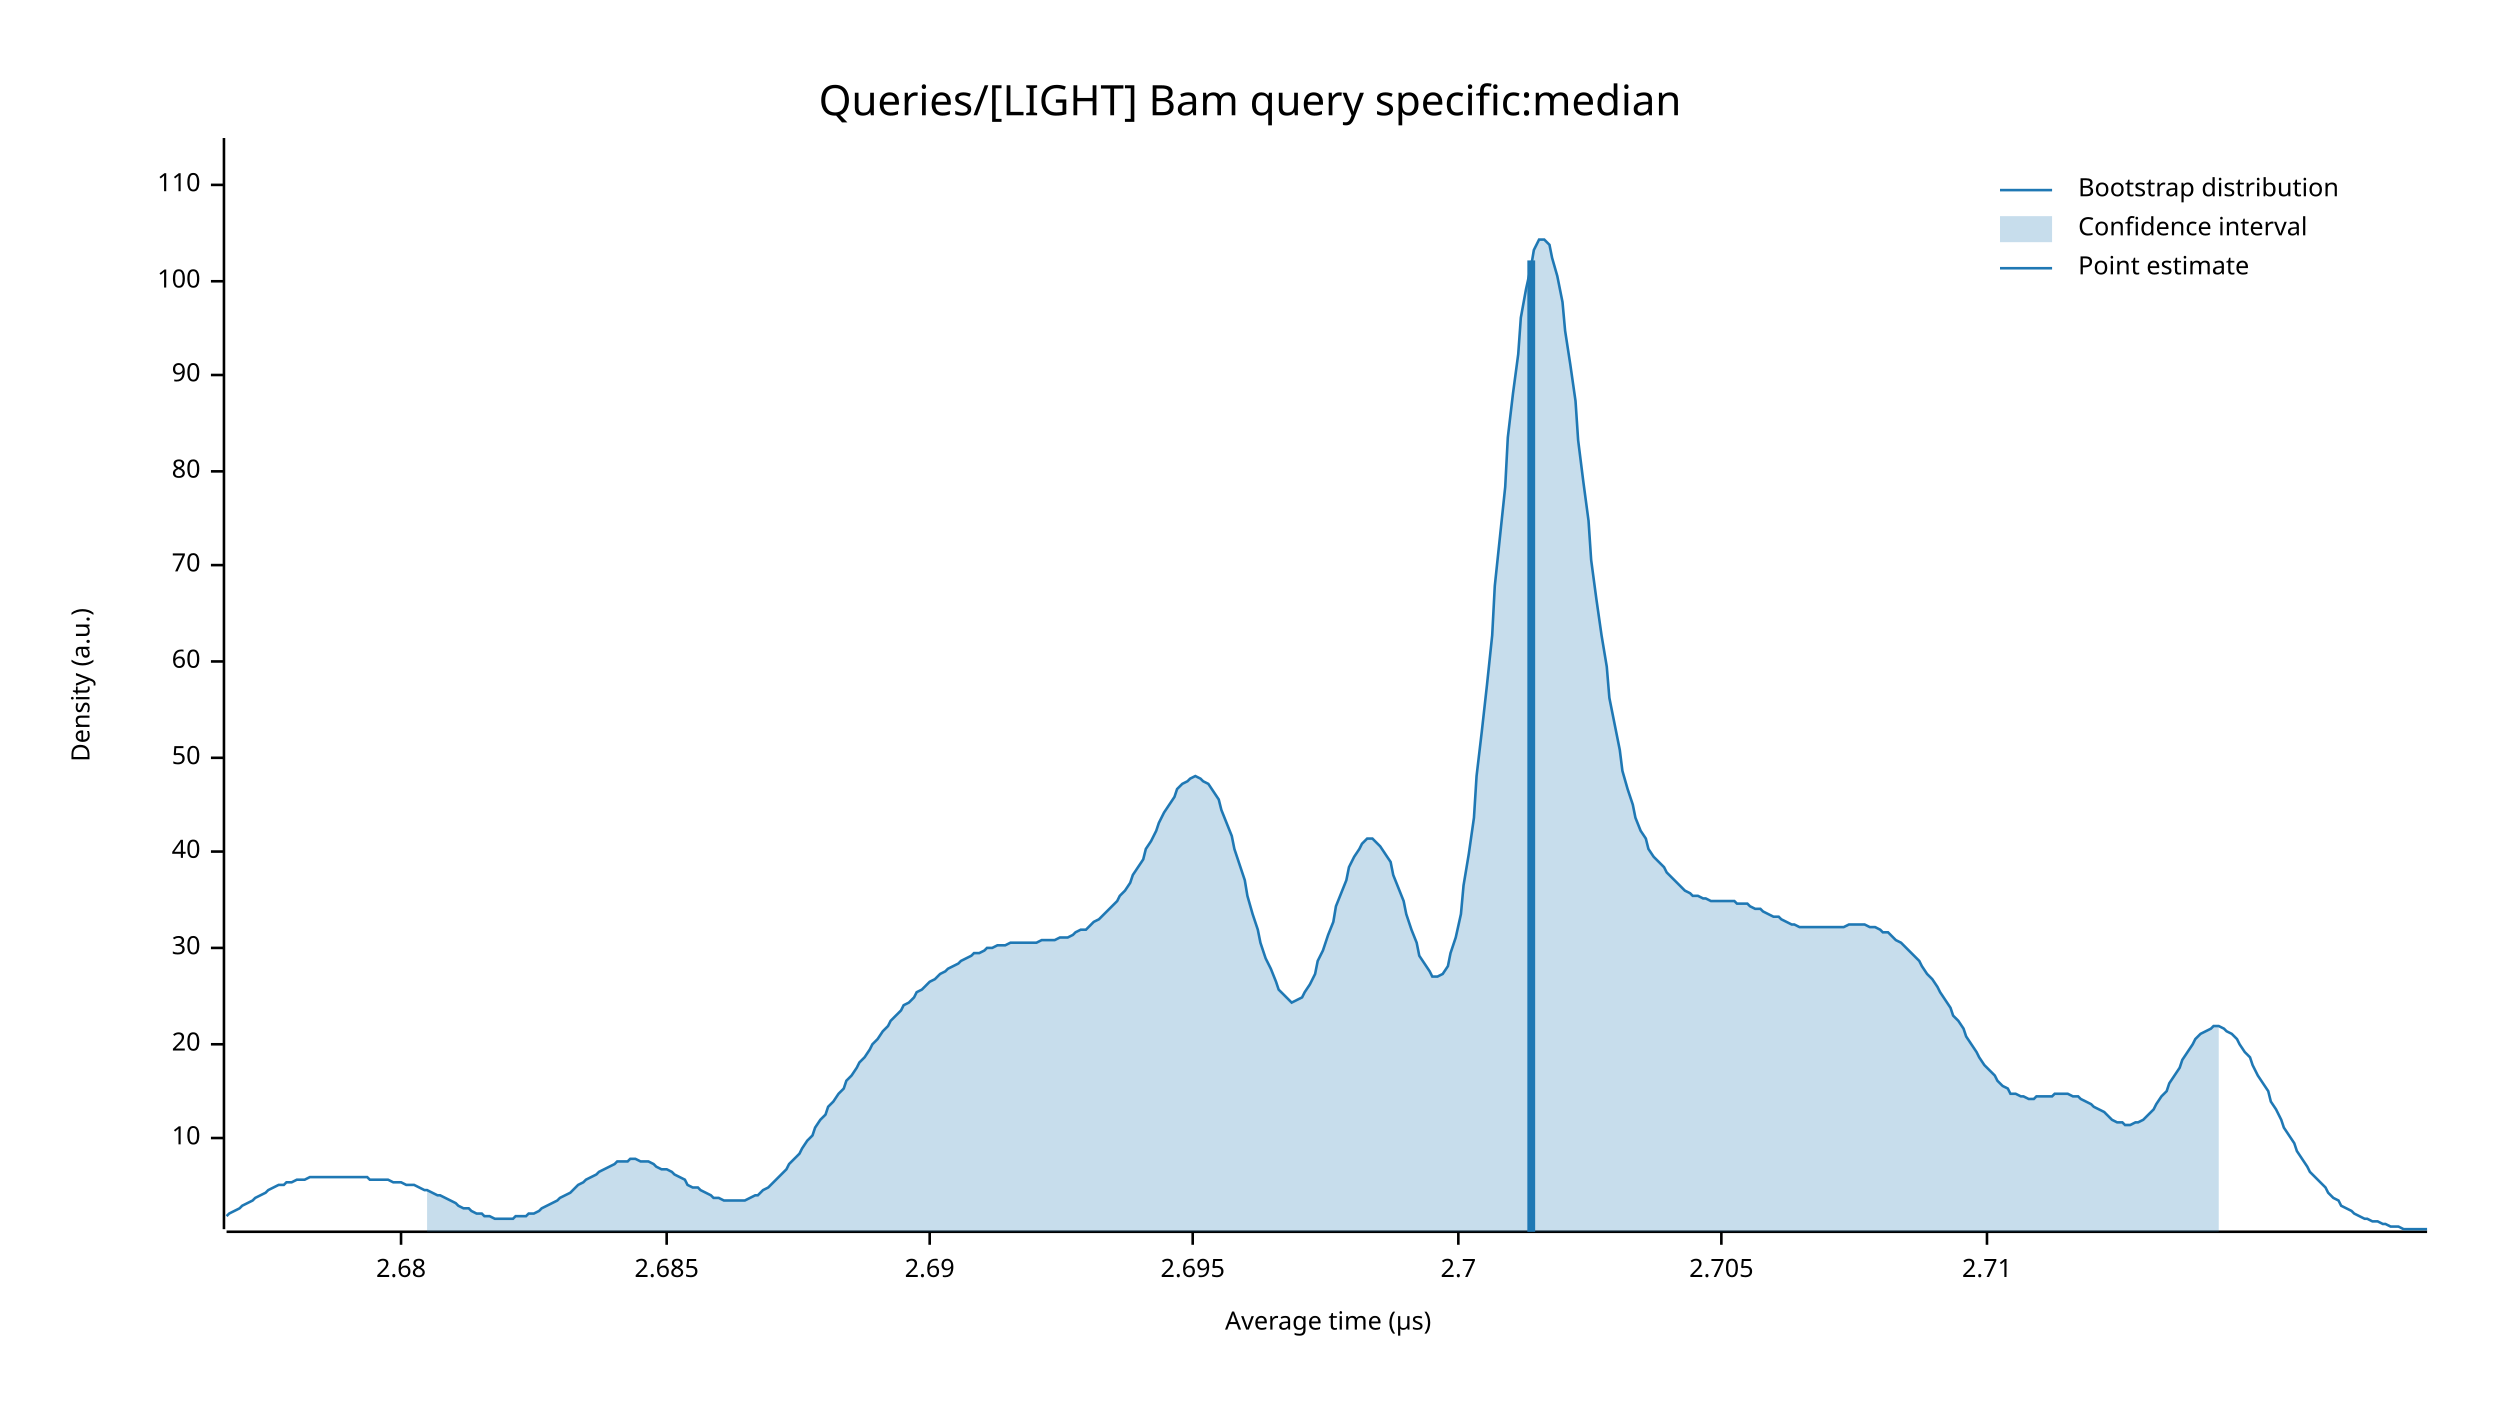
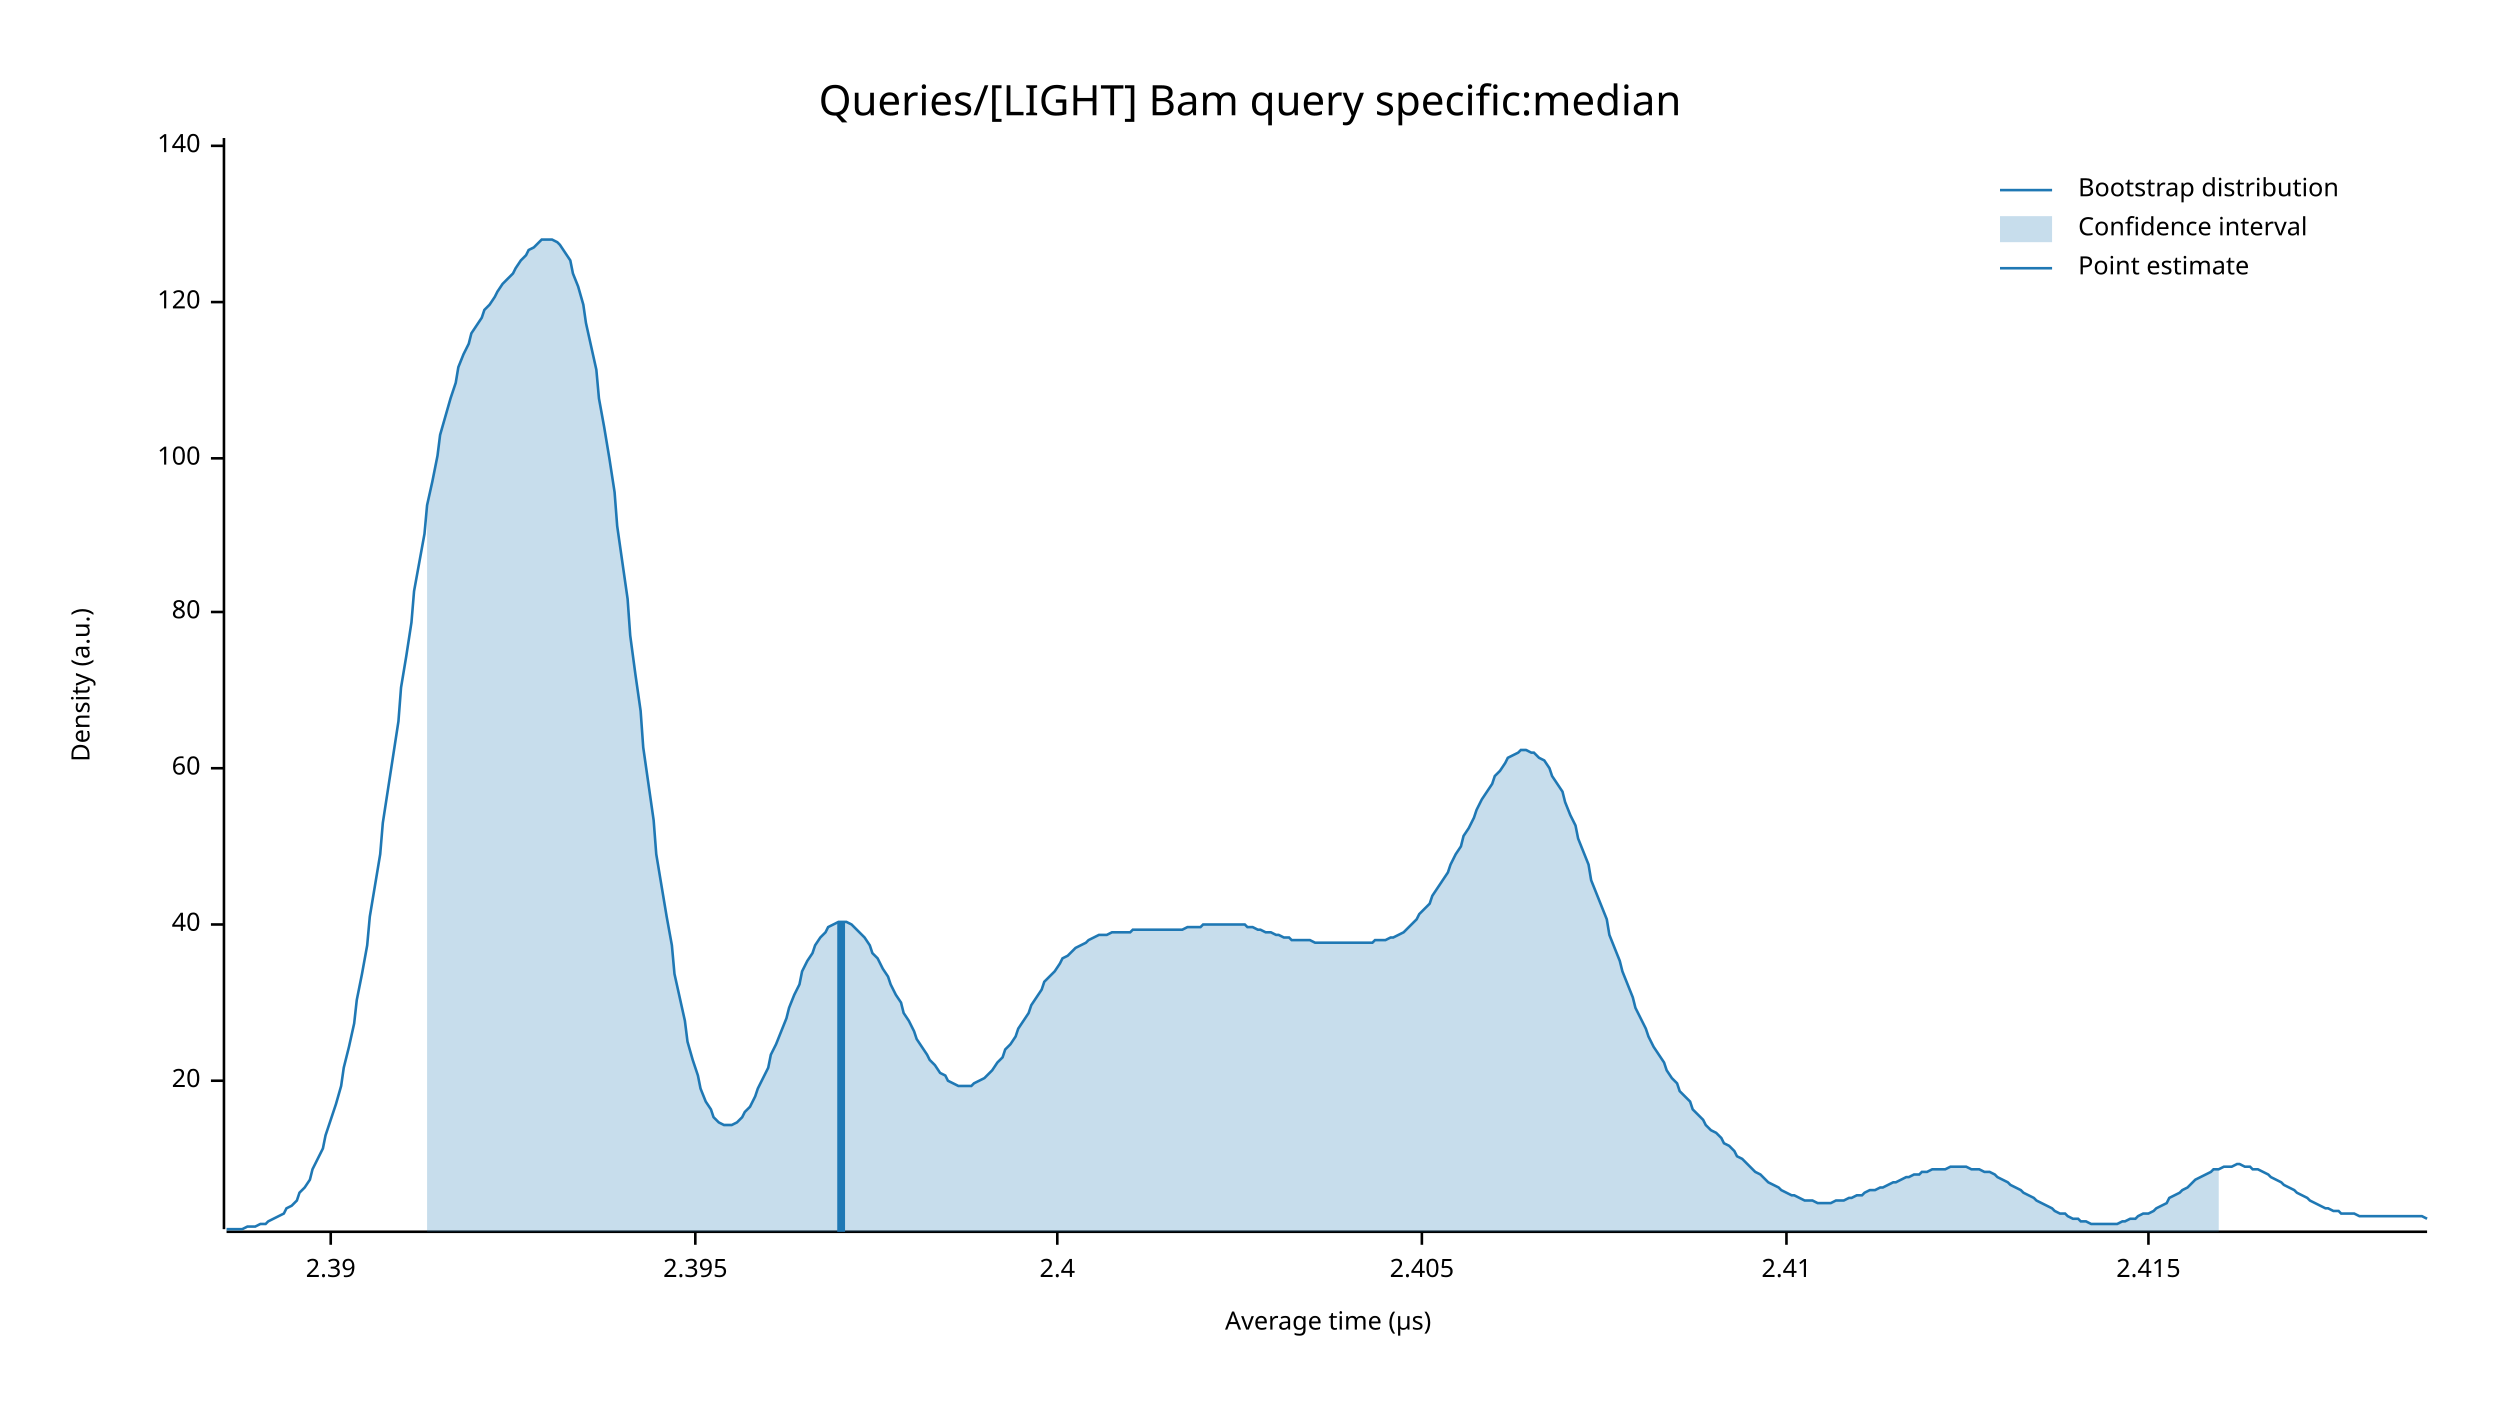
<svg xmlns="http://www.w3.org/2000/svg" width="960" height="540" viewBox="0 0 960 540">
  <text x="480" y="32" dy="0.76em" text-anchor="middle" font-family="sans-serif" font-size="16.129" opacity="1" fill="#000000">
Queries/[LIGHT] Bam query specific:median
</text>
  <text x="27" y="263" dy="0.76em" text-anchor="middle" font-family="sans-serif" font-size="9.677" opacity="1" fill="#000000" transform="rotate(270, 27, 263)">
Density (a.u.)
</text>
  <text x="510" y="513" dy="-0.5ex" text-anchor="middle" font-family="sans-serif" font-size="9.677" opacity="1" fill="#000000">
Average time (µs)
</text>
  <polyline fill="none" opacity="1" stroke="#000000" stroke-width="1" points="86,53 86,472 " />
-   <text x="77" y="437" dy="0.5ex" text-anchor="end" font-family="sans-serif" font-size="9.677" opacity="1" fill="#000000">
- 10
- </text>
-   <polyline fill="none" opacity="1" stroke="#000000" stroke-width="1" points="81,437 86,437 " />
-   <text x="77" y="401" dy="0.5ex" text-anchor="end" font-family="sans-serif" font-size="9.677" opacity="1" fill="#000000">
+   <text x="77" y="415" dy="0.5ex" text-anchor="end" font-family="sans-serif" font-size="9.677" opacity="1" fill="#000000">
20
</text>
-   <polyline fill="none" opacity="1" stroke="#000000" stroke-width="1" points="81,401 86,401 " />
-   <text x="77" y="364" dy="0.5ex" text-anchor="end" font-family="sans-serif" font-size="9.677" opacity="1" fill="#000000">
- 30
- </text>
-   <polyline fill="none" opacity="1" stroke="#000000" stroke-width="1" points="81,364 86,364 " />
-   <text x="77" y="327" dy="0.5ex" text-anchor="end" font-family="sans-serif" font-size="9.677" opacity="1" fill="#000000">
+   <polyline fill="none" opacity="1" stroke="#000000" stroke-width="1" points="81,415 86,415 " />
+   <text x="77" y="355" dy="0.5ex" text-anchor="end" font-family="sans-serif" font-size="9.677" opacity="1" fill="#000000">
40
</text>
-   <polyline fill="none" opacity="1" stroke="#000000" stroke-width="1" points="81,327 86,327 " />
-   <text x="77" y="291" dy="0.5ex" text-anchor="end" font-family="sans-serif" font-size="9.677" opacity="1" fill="#000000">
- 50
- </text>
-   <polyline fill="none" opacity="1" stroke="#000000" stroke-width="1" points="81,291 86,291 " />
-   <text x="77" y="254" dy="0.5ex" text-anchor="end" font-family="sans-serif" font-size="9.677" opacity="1" fill="#000000">
+   <polyline fill="none" opacity="1" stroke="#000000" stroke-width="1" points="81,355 86,355 " />
+   <text x="77" y="295" dy="0.5ex" text-anchor="end" font-family="sans-serif" font-size="9.677" opacity="1" fill="#000000">
60
</text>
-   <polyline fill="none" opacity="1" stroke="#000000" stroke-width="1" points="81,254 86,254 " />
-   <text x="77" y="217" dy="0.5ex" text-anchor="end" font-family="sans-serif" font-size="9.677" opacity="1" fill="#000000">
- 70
- </text>
-   <polyline fill="none" opacity="1" stroke="#000000" stroke-width="1" points="81,217 86,217 " />
-   <text x="77" y="181" dy="0.5ex" text-anchor="end" font-family="sans-serif" font-size="9.677" opacity="1" fill="#000000">
+   <polyline fill="none" opacity="1" stroke="#000000" stroke-width="1" points="81,295 86,295 " />
+   <text x="77" y="235" dy="0.5ex" text-anchor="end" font-family="sans-serif" font-size="9.677" opacity="1" fill="#000000">
80
</text>
-   <polyline fill="none" opacity="1" stroke="#000000" stroke-width="1" points="81,181 86,181 " />
-   <text x="77" y="144" dy="0.5ex" text-anchor="end" font-family="sans-serif" font-size="9.677" opacity="1" fill="#000000">
- 90
- </text>
-   <polyline fill="none" opacity="1" stroke="#000000" stroke-width="1" points="81,144 86,144 " />
-   <text x="77" y="108" dy="0.5ex" text-anchor="end" font-family="sans-serif" font-size="9.677" opacity="1" fill="#000000">
+   <polyline fill="none" opacity="1" stroke="#000000" stroke-width="1" points="81,235 86,235 " />
+   <text x="77" y="176" dy="0.5ex" text-anchor="end" font-family="sans-serif" font-size="9.677" opacity="1" fill="#000000">
100
</text>
-   <polyline fill="none" opacity="1" stroke="#000000" stroke-width="1" points="81,108 86,108 " />
-   <text x="77" y="71" dy="0.5ex" text-anchor="end" font-family="sans-serif" font-size="9.677" opacity="1" fill="#000000">
- 110
+   <polyline fill="none" opacity="1" stroke="#000000" stroke-width="1" points="81,176 86,176 " />
+   <text x="77" y="116" dy="0.5ex" text-anchor="end" font-family="sans-serif" font-size="9.677" opacity="1" fill="#000000">
+ 120
</text>
-   <polyline fill="none" opacity="1" stroke="#000000" stroke-width="1" points="81,71 86,71 " />
+   <polyline fill="none" opacity="1" stroke="#000000" stroke-width="1" points="81,116 86,116 " />
+   <text x="77" y="56" dy="0.5ex" text-anchor="end" font-family="sans-serif" font-size="9.677" opacity="1" fill="#000000">
+ 140
+ </text>
+   <polyline fill="none" opacity="1" stroke="#000000" stroke-width="1" points="81,56 86,56 " />
  <polyline fill="none" opacity="1" stroke="#000000" stroke-width="1" points="87,473 932,473 " />
-   <text x="154" y="483" dy="0.76em" text-anchor="middle" font-family="sans-serif" font-size="9.677" opacity="1" fill="#000000">
- 2.68
+   <text x="127" y="483" dy="0.76em" text-anchor="middle" font-family="sans-serif" font-size="9.677" opacity="1" fill="#000000">
+ 2.39
</text>
-   <polyline fill="none" opacity="1" stroke="#000000" stroke-width="1" points="154,473 154,478 " />
-   <text x="256" y="483" dy="0.76em" text-anchor="middle" font-family="sans-serif" font-size="9.677" opacity="1" fill="#000000">
- 2.685
+   <polyline fill="none" opacity="1" stroke="#000000" stroke-width="1" points="127,473 127,478 " />
+   <text x="267" y="483" dy="0.76em" text-anchor="middle" font-family="sans-serif" font-size="9.677" opacity="1" fill="#000000">
+ 2.395
</text>
-   <polyline fill="none" opacity="1" stroke="#000000" stroke-width="1" points="256,473 256,478 " />
-   <text x="357" y="483" dy="0.76em" text-anchor="middle" font-family="sans-serif" font-size="9.677" opacity="1" fill="#000000">
- 2.69
+   <polyline fill="none" opacity="1" stroke="#000000" stroke-width="1" points="267,473 267,478 " />
+   <text x="406" y="483" dy="0.76em" text-anchor="middle" font-family="sans-serif" font-size="9.677" opacity="1" fill="#000000">
+ 2.4
</text>
-   <polyline fill="none" opacity="1" stroke="#000000" stroke-width="1" points="357,473 357,478 " />
-   <text x="458" y="483" dy="0.76em" text-anchor="middle" font-family="sans-serif" font-size="9.677" opacity="1" fill="#000000">
- 2.695
+   <polyline fill="none" opacity="1" stroke="#000000" stroke-width="1" points="406,473 406,478 " />
+   <text x="546" y="483" dy="0.76em" text-anchor="middle" font-family="sans-serif" font-size="9.677" opacity="1" fill="#000000">
+ 2.405
</text>
-   <polyline fill="none" opacity="1" stroke="#000000" stroke-width="1" points="458,473 458,478 " />
-   <text x="560" y="483" dy="0.76em" text-anchor="middle" font-family="sans-serif" font-size="9.677" opacity="1" fill="#000000">
- 2.7
+   <polyline fill="none" opacity="1" stroke="#000000" stroke-width="1" points="546,473 546,478 " />
+   <text x="686" y="483" dy="0.76em" text-anchor="middle" font-family="sans-serif" font-size="9.677" opacity="1" fill="#000000">
+ 2.41
</text>
-   <polyline fill="none" opacity="1" stroke="#000000" stroke-width="1" points="560,473 560,478 " />
-   <text x="661" y="483" dy="0.76em" text-anchor="middle" font-family="sans-serif" font-size="9.677" opacity="1" fill="#000000">
- 2.705
+   <polyline fill="none" opacity="1" stroke="#000000" stroke-width="1" points="686,473 686,478 " />
+   <text x="825" y="483" dy="0.76em" text-anchor="middle" font-family="sans-serif" font-size="9.677" opacity="1" fill="#000000">
+ 2.415
</text>
-   <polyline fill="none" opacity="1" stroke="#000000" stroke-width="1" points="661,473 661,478 " />
-   <text x="763" y="483" dy="0.76em" text-anchor="middle" font-family="sans-serif" font-size="9.677" opacity="1" fill="#000000">
- 2.71
- </text>
-   <polyline fill="none" opacity="1" stroke="#000000" stroke-width="1" points="763,473 763,478 " />
-   <polyline fill="none" opacity="1" stroke="#1F78B4" stroke-width="1" points="87,467 88,466 90,465 92,464 93,463 95,462 97,461 98,460 100,459 102,458 103,457 105,456 107,455 109,455 110,454 112,454 114,453 115,453 117,453 119,452 120,452 122,452 124,452 125,452 127,452 129,452 131,452 132,452 134,452 136,452 137,452 139,452 141,452 142,453 144,453 146,453 147,453 149,453 151,454 153,454 154,454 156,455 158,455 159,455 161,456 163,457 164,457 166,458 168,459 169,459 171,460 173,461 175,462 176,463 178,464 180,464 181,465 183,466 185,466 186,467 188,467 190,468 191,468 193,468 195,468 197,468 198,467 200,467 202,467 203,466 205,466 207,465 208,464 210,463 212,462 214,461 215,460 217,459 219,458 220,457 222,455 224,454 225,453 227,452 229,451 230,450 232,449 234,448 236,447 237,446 239,446 241,446 242,445 244,445 246,446 247,446 249,446 251,447 252,448 254,449 256,449 258,450 259,451 261,452 263,453 264,455 266,456 268,456 269,457 271,458 273,459 274,460 276,460 278,461 280,461 281,461 283,461 285,461 286,461 288,460 290,459 291,459 293,457 295,456 296,455 298,453 300,451 302,449 303,447 305,445 307,443 308,441 310,438 312,436 313,433 315,430 317,428 318,425 320,423 322,420 324,418 325,415 327,413 329,410 330,408 332,406 334,403 335,401 337,399 339,396 341,394 342,392 344,390 346,388 347,386 349,385 351,383 352,381 354,380 356,378 357,377 359,376 361,374 363,373 364,372 366,371 368,370 369,369 371,368 373,367 374,366 376,366 378,365 379,364 381,364 383,363 385,363 386,363 388,362 390,362 391,362 393,362 395,362 396,362 398,362 400,361 401,361 403,361 405,361 407,360 408,360 410,360 412,359 413,358 415,357 417,357 418,356 420,354 422,353 423,352 425,350 427,348 429,346 430,344 432,342 434,339 435,336 437,333 439,330 440,326 442,323 444,319 445,316 447,312 449,309 451,306 452,303 454,301 456,300 457,299 459,298 461,299 462,300 464,301 466,304 468,307 469,311 471,316 473,321 474,326 476,332 478,338 479,344 481,351 483,357 484,362 486,368 488,372 490,377 491,380 493,382 495,384 496,385 498,384 500,383 501,381 503,378 505,374 506,369 508,365 510,359 512,354 513,348 515,343 517,338 518,333 520,329 522,326 523,324 525,322 527,322 528,323 530,325 532,328 534,331 535,336 537,341 539,346 540,351 542,357 544,362 545,367 547,370 549,373 550,375 552,375 554,374 556,371 557,366 559,360 561,351 562,340 564,328 566,314 567,298 569,281 571,263 573,244 574,225 576,206 578,187 579,168 581,151 583,136 584,122 586,111 588,102 589,96 591,92 593,92 595,94 596,99 598,106 600,116 601,127 603,140 605,154 606,169 608,185 610,200 611,215 613,230 615,244 617,256 618,268 620,278 622,288 623,296 625,303 627,309 628,314 630,319 632,322 633,326 635,329 637,331 639,333 640,335 642,337 644,339 645,340 647,342 649,343 650,344 652,344 654,345 655,345 657,346 659,346 661,346 662,346 664,346 666,346 667,347 669,347 671,347 672,348 674,349 676,349 677,350 679,351 681,352 683,352 684,353 686,354 688,355 689,355 691,356 693,356 694,356 696,356 698,356 700,356 701,356 703,356 705,356 706,356 708,356 710,355 711,355 713,355 715,355 716,355 718,356 720,356 722,357 723,358 725,358 727,360 728,361 730,362 732,364 733,365 735,367 737,369 738,371 740,374 742,376 744,379 745,381 747,384 749,387 750,390 752,392 754,395 755,398 757,401 759,404 760,406 762,409 764,411 766,413 767,415 769,417 771,418 772,420 774,420 776,421 777,421 779,422 781,422 782,421 784,421 786,421 788,421 789,420 791,420 793,420 794,420 796,421 798,421 799,422 801,423 803,424 804,425 806,426 808,427 810,429 811,430 813,431 815,431 816,432 818,432 820,431 821,431 823,430 825,428 827,426 828,424 830,421 832,419 833,416 835,413 837,410 838,407 840,404 842,401 843,399 845,397 847,396 849,395 850,394 852,394 854,395 855,396 857,397 859,399 860,401 862,404 864,406 865,409 867,413 869,416 871,419 872,423 874,426 876,430 877,433 879,436 881,439 882,442 884,445 886,448 887,450 889,452 891,454 893,456 894,458 896,460 898,461 899,463 901,464 903,465 904,466 906,467 908,468 909,468 911,469 913,469 915,470 916,470 918,471 920,471 921,471 923,472 925,472 926,472 928,472 930,472 932,472 " />
-   <polygon opacity="0.25" fill="#1F78B4" points="164,457 166,458 168,459 169,459 171,460 173,461 175,462 176,463 178,464 180,464 181,465 183,466 185,466 186,467 188,467 190,468 191,468 193,468 195,468 197,468 198,467 200,467 202,467 203,466 205,466 207,465 208,464 210,463 212,462 214,461 215,460 217,459 219,458 220,457 222,455 224,454 225,453 227,452 229,451 230,450 232,449 234,448 236,447 237,446 239,446 241,446 242,445 244,445 246,446 247,446 249,446 251,447 252,448 254,449 256,449 258,450 259,451 261,452 263,453 264,455 266,456 268,456 269,457 271,458 273,459 274,460 276,460 278,461 280,461 281,461 283,461 285,461 286,461 288,460 290,459 291,459 293,457 295,456 296,455 298,453 300,451 302,449 303,447 305,445 307,443 308,441 310,438 312,436 313,433 315,430 317,428 318,425 320,423 322,420 324,418 325,415 327,413 329,410 330,408 332,406 334,403 335,401 337,399 339,396 341,394 342,392 344,390 346,388 347,386 349,385 351,383 352,381 354,380 356,378 357,377 359,376 361,374 363,373 364,372 366,371 368,370 369,369 371,368 373,367 374,366 376,366 378,365 379,364 381,364 383,363 385,363 386,363 388,362 390,362 391,362 393,362 395,362 396,362 398,362 400,361 401,361 403,361 405,361 407,360 408,360 410,360 412,359 413,358 415,357 417,357 418,356 420,354 422,353 423,352 425,350 427,348 429,346 430,344 432,342 434,339 435,336 437,333 439,330 440,326 442,323 444,319 445,316 447,312 449,309 451,306 452,303 454,301 456,300 457,299 459,298 461,299 462,300 464,301 466,304 468,307 469,311 471,316 473,321 474,326 476,332 478,338 479,344 481,351 483,357 484,362 486,368 488,372 490,377 491,380 493,382 495,384 496,385 498,384 500,383 501,381 503,378 505,374 506,369 508,365 510,359 512,354 513,348 515,343 517,338 518,333 520,329 522,326 523,324 525,322 527,322 528,323 530,325 532,328 534,331 535,336 537,341 539,346 540,351 542,357 544,362 545,367 547,370 549,373 550,375 552,375 554,374 556,371 557,366 559,360 561,351 562,340 564,328 566,314 567,298 569,281 571,263 573,244 574,225 576,206 578,187 579,168 581,151 583,136 584,122 586,111 588,102 589,96 591,92 593,92 595,94 596,99 598,106 600,116 601,127 603,140 605,154 606,169 608,185 610,200 611,215 613,230 615,244 617,256 618,268 620,278 622,288 623,296 625,303 627,309 628,314 630,319 632,322 633,326 635,329 637,331 639,333 640,335 642,337 644,339 645,340 647,342 649,343 650,344 652,344 654,345 655,345 657,346 659,346 661,346 662,346 664,346 666,346 667,347 669,347 671,347 672,348 674,349 676,349 677,350 679,351 681,352 683,352 684,353 686,354 688,355 689,355 691,356 693,356 694,356 696,356 698,356 700,356 701,356 703,356 705,356 706,356 708,356 710,355 711,355 713,355 715,355 716,355 718,356 720,356 722,357 723,358 725,358 727,360 728,361 730,362 732,364 733,365 735,367 737,369 738,371 740,374 742,376 744,379 745,381 747,384 749,387 750,390 752,392 754,395 755,398 757,401 759,404 760,406 762,409 764,411 766,413 767,415 769,417 771,418 772,420 774,420 776,421 777,421 779,422 781,422 782,421 784,421 786,421 788,421 789,420 791,420 793,420 794,420 796,421 798,421 799,422 801,423 803,424 804,425 806,426 808,427 810,429 811,430 813,431 815,431 816,432 818,432 820,431 821,431 823,430 825,428 827,426 828,424 830,421 832,419 833,416 835,413 837,410 838,407 840,404 842,401 843,399 845,397 847,396 849,395 850,394 852,394 852,473 164,473 " />
-   <polyline fill="none" opacity="1" stroke="#1F78B4" stroke-width="3" points="588,473 588,100 " />
+   <polyline fill="none" opacity="1" stroke="#000000" stroke-width="1" points="825,473 825,478 " />
+   <polyline fill="none" opacity="1" stroke="#1F78B4" stroke-width="1" points="87,472 88,472 90,472 92,472 93,472 95,471 97,471 98,471 100,470 102,470 103,469 105,468 107,467 109,466 110,464 112,463 114,461 115,458 117,456 119,453 120,449 122,445 124,441 125,436 127,430 129,424 131,417 132,410 134,402 136,393 137,384 139,374 141,363 142,352 144,340 146,328 147,316 149,303 151,290 153,277 154,264 156,252 158,239 159,227 161,216 163,205 164,194 166,185 168,175 169,167 171,160 173,153 175,147 176,141 178,136 180,132 181,128 183,125 185,122 186,119 188,117 190,114 191,112 193,109 195,107 197,105 198,103 200,100 202,98 203,96 205,95 207,93 208,92 210,92 212,92 214,93 215,94 217,97 219,100 220,105 222,110 224,117 225,124 227,133 229,142 230,153 232,164 234,176 236,189 237,202 239,216 241,230 242,244 244,259 246,273 247,287 249,301 251,315 252,328 254,340 256,352 258,363 259,374 261,383 263,392 264,400 266,407 268,413 269,418 271,423 273,426 274,429 276,431 278,432 280,432 281,432 283,431 285,429 286,427 288,425 290,421 291,418 293,414 295,410 296,405 298,401 300,396 302,391 303,387 305,382 307,378 308,373 310,369 312,366 313,363 315,360 317,358 318,356 320,355 322,354 324,354 325,354 327,355 329,357 330,358 332,360 334,363 335,366 337,368 339,372 341,375 342,378 344,382 346,385 347,389 349,392 351,396 352,399 354,402 356,405 357,407 359,409 361,412 363,413 364,415 366,416 368,417 369,417 371,417 373,417 374,416 376,415 378,414 379,413 381,411 383,408 385,406 386,403 388,401 390,398 391,395 393,392 395,389 396,386 398,383 400,380 401,377 403,375 405,373 407,370 408,368 410,367 412,365 413,364 415,363 417,362 418,361 420,360 422,359 423,359 425,359 427,358 429,358 430,358 432,358 434,358 435,357 437,357 439,357 440,357 442,357 444,357 445,357 447,357 449,357 451,357 452,357 454,357 456,356 457,356 459,356 461,356 462,355 464,355 466,355 468,355 469,355 471,355 473,355 474,355 476,355 478,355 479,356 481,356 483,357 484,357 486,358 488,358 490,359 491,359 493,360 495,360 496,361 498,361 500,361 501,361 503,361 505,362 506,362 508,362 510,362 512,362 513,362 515,362 517,362 518,362 520,362 522,362 523,362 525,362 527,362 528,361 530,361 532,361 534,360 535,360 537,359 539,358 540,357 542,355 544,353 545,351 547,349 549,347 550,344 552,341 554,338 556,335 557,332 559,328 561,325 562,321 564,318 566,314 567,311 569,307 571,304 573,301 574,298 576,296 578,293 579,291 581,290 583,289 584,288 586,288 588,289 589,289 591,291 593,292 595,295 596,298 598,301 600,304 601,308 603,313 605,317 606,322 608,327 610,332 611,338 613,343 615,348 617,353 618,359 620,364 622,369 623,373 625,378 627,383 628,387 630,391 632,395 633,398 635,402 637,405 639,408 640,411 642,414 644,416 645,419 647,421 649,423 650,426 652,428 654,430 655,432 657,434 659,435 661,437 662,439 664,440 666,442 667,444 669,445 671,447 672,448 674,450 676,451 677,452 679,454 681,455 683,456 684,457 686,458 688,459 689,459 691,460 693,461 694,461 696,461 698,462 700,462 701,462 703,462 705,461 706,461 708,461 710,460 711,460 713,459 715,459 716,458 718,457 720,457 722,456 723,456 725,455 727,454 728,454 730,453 732,452 733,452 735,451 737,451 738,450 740,450 742,449 744,449 745,449 747,449 749,448 750,448 752,448 754,448 755,448 757,449 759,449 760,449 762,450 764,450 766,451 767,452 769,453 771,454 772,455 774,456 776,457 777,458 779,459 781,460 782,461 784,462 786,463 788,464 789,465 791,466 793,466 794,467 796,468 798,468 799,469 801,469 803,470 804,470 806,470 808,470 810,470 811,470 813,470 815,469 816,469 818,468 820,468 821,467 823,466 825,466 827,465 828,464 830,463 832,462 833,460 835,459 837,458 838,457 840,456 842,454 843,453 845,452 847,451 849,450 850,449 852,449 854,448 855,448 857,448 859,447 860,447 862,448 864,448 865,449 867,449 869,450 871,451 872,452 874,453 876,454 877,455 879,456 881,457 882,458 884,459 886,460 887,461 889,462 891,463 893,464 894,464 896,465 898,465 899,466 901,466 903,466 904,466 906,467 908,467 909,467 911,467 913,467 915,467 916,467 918,467 920,467 921,467 923,467 925,467 926,467 928,467 930,467 932,468 " />
+   <polygon opacity="0.25" fill="#1F78B4" points="164,194 166,185 168,175 169,167 171,160 173,153 175,147 176,141 178,136 180,132 181,128 183,125 185,122 186,119 188,117 190,114 191,112 193,109 195,107 197,105 198,103 200,100 202,98 203,96 205,95 207,93 208,92 210,92 212,92 214,93 215,94 217,97 219,100 220,105 222,110 224,117 225,124 227,133 229,142 230,153 232,164 234,176 236,189 237,202 239,216 241,230 242,244 244,259 246,273 247,287 249,301 251,315 252,328 254,340 256,352 258,363 259,374 261,383 263,392 264,400 266,407 268,413 269,418 271,423 273,426 274,429 276,431 278,432 280,432 281,432 283,431 285,429 286,427 288,425 290,421 291,418 293,414 295,410 296,405 298,401 300,396 302,391 303,387 305,382 307,378 308,373 310,369 312,366 313,363 315,360 317,358 318,356 320,355 322,354 324,354 325,354 327,355 329,357 330,358 332,360 334,363 335,366 337,368 339,372 341,375 342,378 344,382 346,385 347,389 349,392 351,396 352,399 354,402 356,405 357,407 359,409 361,412 363,413 364,415 366,416 368,417 369,417 371,417 373,417 374,416 376,415 378,414 379,413 381,411 383,408 385,406 386,403 388,401 390,398 391,395 393,392 395,389 396,386 398,383 400,380 401,377 403,375 405,373 407,370 408,368 410,367 412,365 413,364 415,363 417,362 418,361 420,360 422,359 423,359 425,359 427,358 429,358 430,358 432,358 434,358 435,357 437,357 439,357 440,357 442,357 444,357 445,357 447,357 449,357 451,357 452,357 454,357 456,356 457,356 459,356 461,356 462,355 464,355 466,355 468,355 469,355 471,355 473,355 474,355 476,355 478,355 479,356 481,356 483,357 484,357 486,358 488,358 490,359 491,359 493,360 495,360 496,361 498,361 500,361 501,361 503,361 505,362 506,362 508,362 510,362 512,362 513,362 515,362 517,362 518,362 520,362 522,362 523,362 525,362 527,362 528,361 530,361 532,361 534,360 535,360 537,359 539,358 540,357 542,355 544,353 545,351 547,349 549,347 550,344 552,341 554,338 556,335 557,332 559,328 561,325 562,321 564,318 566,314 567,311 569,307 571,304 573,301 574,298 576,296 578,293 579,291 581,290 583,289 584,288 586,288 588,289 589,289 591,291 593,292 595,295 596,298 598,301 600,304 601,308 603,313 605,317 606,322 608,327 610,332 611,338 613,343 615,348 617,353 618,359 620,364 622,369 623,373 625,378 627,383 628,387 630,391 632,395 633,398 635,402 637,405 639,408 640,411 642,414 644,416 645,419 647,421 649,423 650,426 652,428 654,430 655,432 657,434 659,435 661,437 662,439 664,440 666,442 667,444 669,445 671,447 672,448 674,450 676,451 677,452 679,454 681,455 683,456 684,457 686,458 688,459 689,459 691,460 693,461 694,461 696,461 698,462 700,462 701,462 703,462 705,461 706,461 708,461 710,460 711,460 713,459 715,459 716,458 718,457 720,457 722,456 723,456 725,455 727,454 728,454 730,453 732,452 733,452 735,451 737,451 738,450 740,450 742,449 744,449 745,449 747,449 749,448 750,448 752,448 754,448 755,448 757,449 759,449 760,449 762,450 764,450 766,451 767,452 769,453 771,454 772,455 774,456 776,457 777,458 779,459 781,460 782,461 784,462 786,463 788,464 789,465 791,466 793,466 794,467 796,468 798,468 799,469 801,469 803,470 804,470 806,470 808,470 810,470 811,470 813,470 815,469 816,469 818,468 820,468 821,467 823,466 825,466 827,465 828,464 830,463 832,462 833,460 835,459 837,458 838,457 840,456 842,454 843,453 845,452 847,451 849,450 850,449 852,449 852,473 164,473 " />
+   <polyline fill="none" opacity="1" stroke="#1F78B4" stroke-width="3" points="323,473 323,354 " />
  <text x="798" y="68" dy="0.76em" text-anchor="start" font-family="sans-serif" font-size="9.677" opacity="1" fill="#000000">
Bootstrap distribution
</text>
  <text x="798" y="83" dy="0.76em" text-anchor="start" font-family="sans-serif" font-size="9.677" opacity="1" fill="#000000">
Confidence interval
</text>
  <text x="798" y="98" dy="0.76em" text-anchor="start" font-family="sans-serif" font-size="9.677" opacity="1" fill="#000000">
Point estimate
</text>
  <polyline fill="none" opacity="1" stroke="#1F78B4" stroke-width="1" points="768,73 788,73 " />
  <rect x="768" y="83" width="20" height="10" opacity="0.25" fill="#1F78B4" stroke="none" />
  <polyline fill="none" opacity="1" stroke="#1F78B4" stroke-width="1" points="768,103 788,103 " />
</svg>
